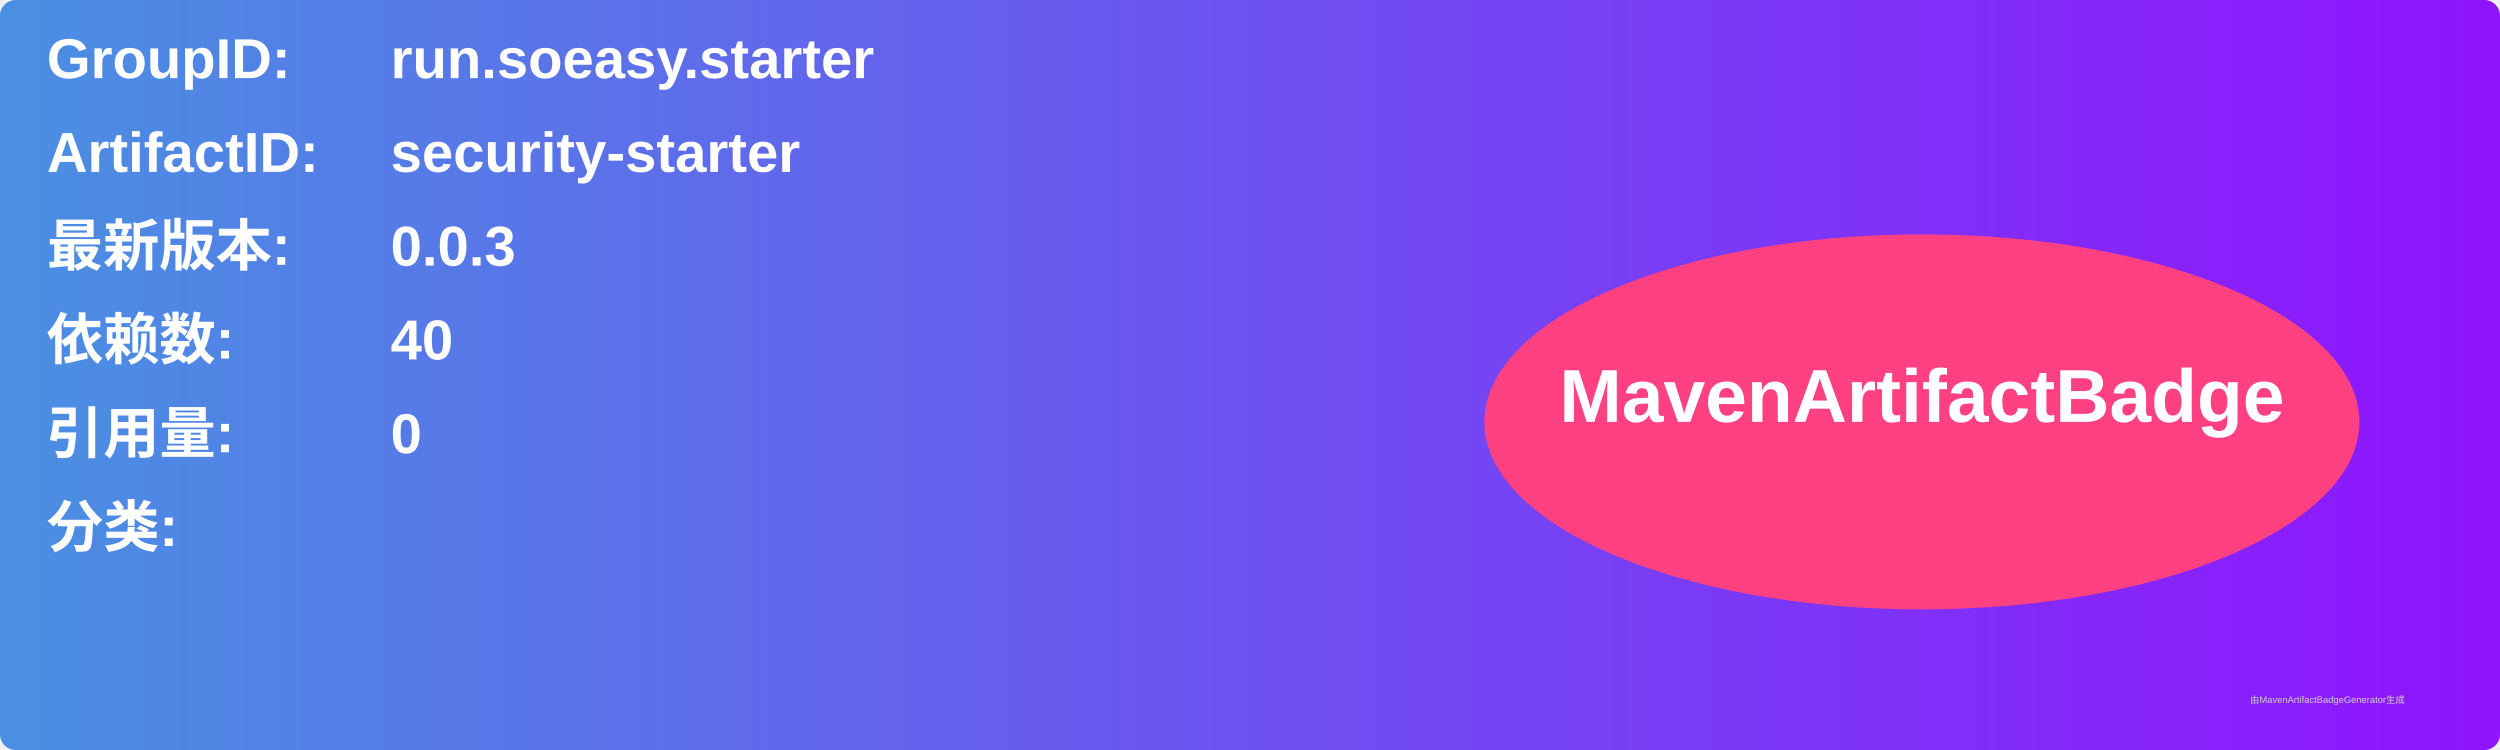
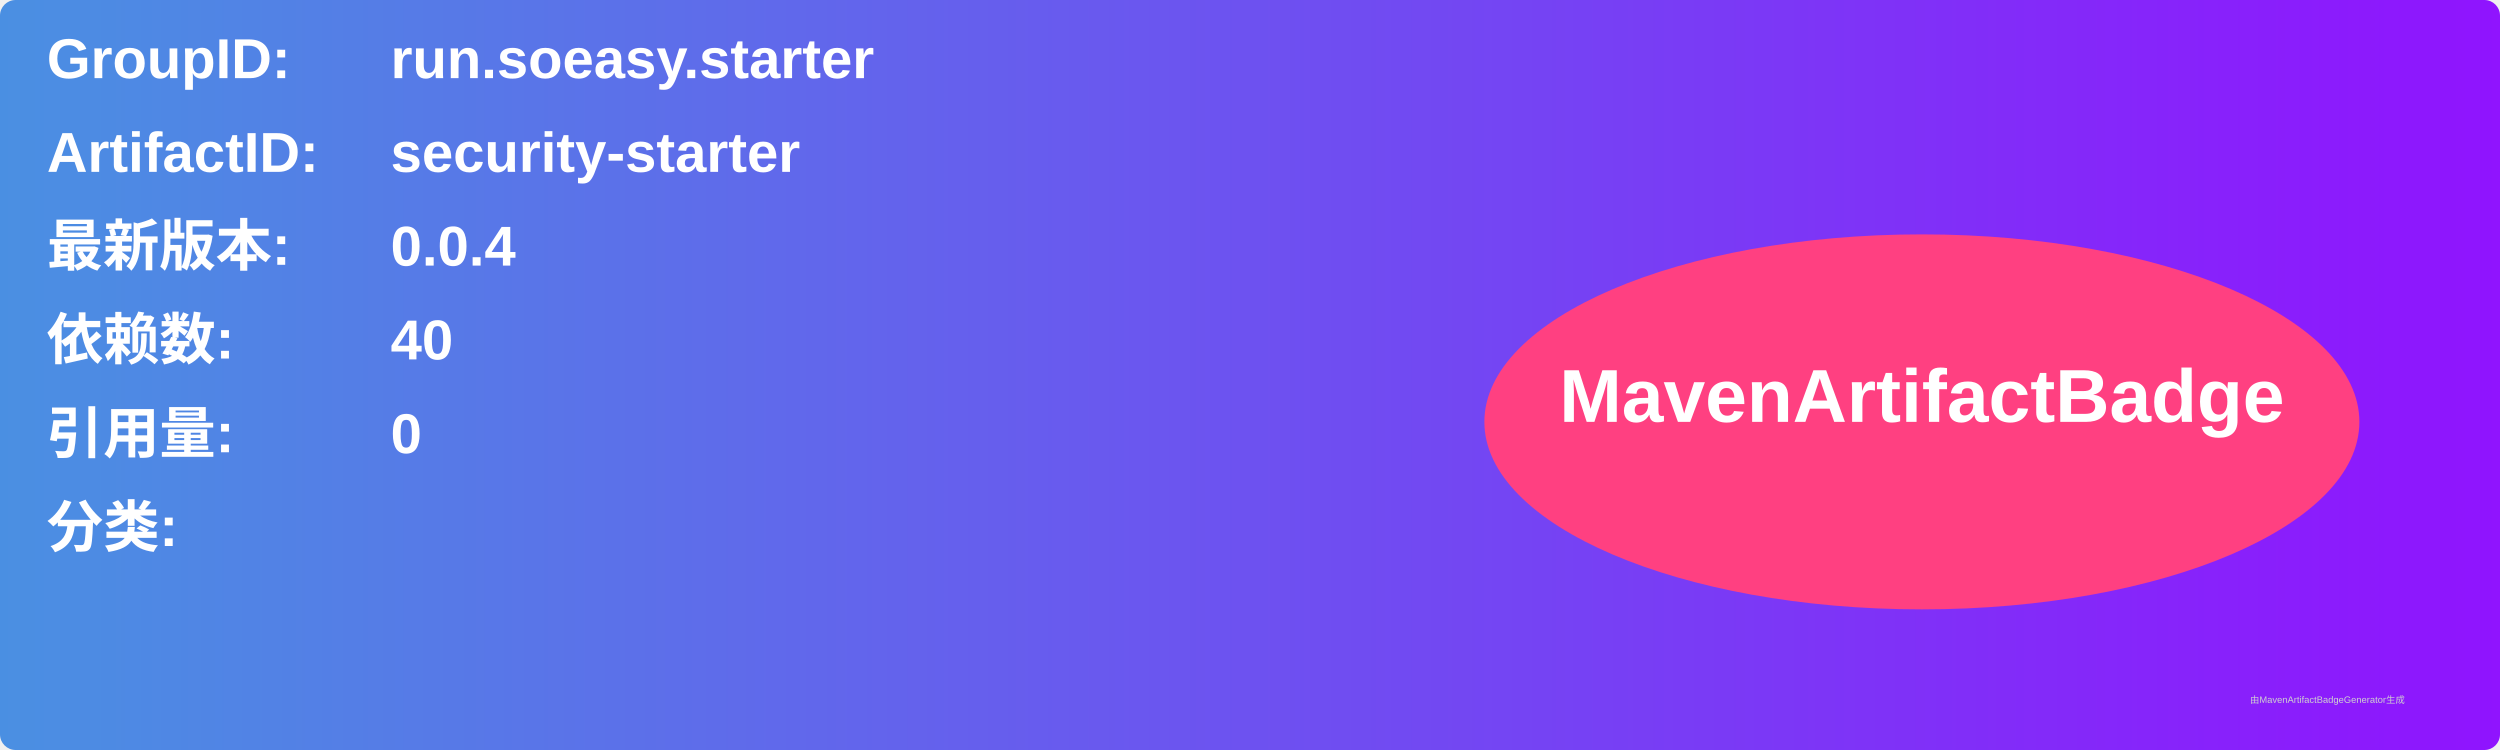
<svg xmlns="http://www.w3.org/2000/svg" width="800" height="240" viewBox="0 0 800 240">
  <linearGradient id="grad" x1="0%" y1="0%" x2="100%" y2="0%">
    <stop offset="0%" stop-color="#4a90e2" />
    <stop offset="100%" stop-color="#9013fe" />
  </linearGradient>
  <rect width="100%" height="100%" rx="5" ry="5" fill="url(#grad)" />
  <g transform="translate(15, 15)">
    <text x="0" y="10" font-family="Arial" font-size="18" fill="white" font-weight="bold" width="260">GroupID:</text>
    <text x="110" y="10" font-family="Arial" font-size="18" fill="white" font-weight="bold" width="460">run.soeasy.starter</text>
    <text x="0" y="40" font-family="Arial" font-size="18" fill="white" font-weight="bold" width="260">ArtifactID:</text>
    <text x="110" y="40" font-family="Arial" font-size="18" fill="white" font-weight="bold" width="460">security-starter</text>
    <text x="0" y="70" font-family="Arial" font-size="18" fill="white" font-weight="bold">最新版本:</text>
    <text x="110" y="70" font-family="Arial" font-size="18" fill="white" font-weight="bold">
-       <tspan font-weight="bold">0.0.3</tspan>
+       <tspan font-weight="bold">0.0.4</tspan>
    </text>
    <text x="0" y="100" font-family="Arial" font-size="18" fill="white" font-weight="bold">依赖数: </text>
    <text x="110" y="100" font-family="Arial" font-size="18" fill="white">
      <tspan font-weight="bold">40</tspan>
    </text>
    <text x="0" y="130" font-family="Arial" font-size="18" fill="white" font-weight="bold">引用量: </text>
    <text x="110" y="130" font-family="Arial" font-size="18" fill="white">
      <tspan font-weight="bold">0</tspan>
    </text>
    <text x="0" y="160" font-family="Arial" font-size="18" fill="white" font-weight="bold">分类:</text>
    <text x="10" y="190" font-family="Arial" font-size="10" fill="white">
      <tspan font-weight="bold" />
    </text>
    <ellipse cx="600" cy="120" rx="140" ry="60" fill="#ff4081" />
    <text x="600" y="120" text-anchor="middle" font-family="Arial" font-size="24" fill="white" font-weight="bold">MavenArtifactBadge</text>
  </g>
  <text x="720" y="225" font-family="Arial" font-size="3" fill="#d0d0d0">由MavenArtifactBadgeGenerator生成</text>
</svg>
